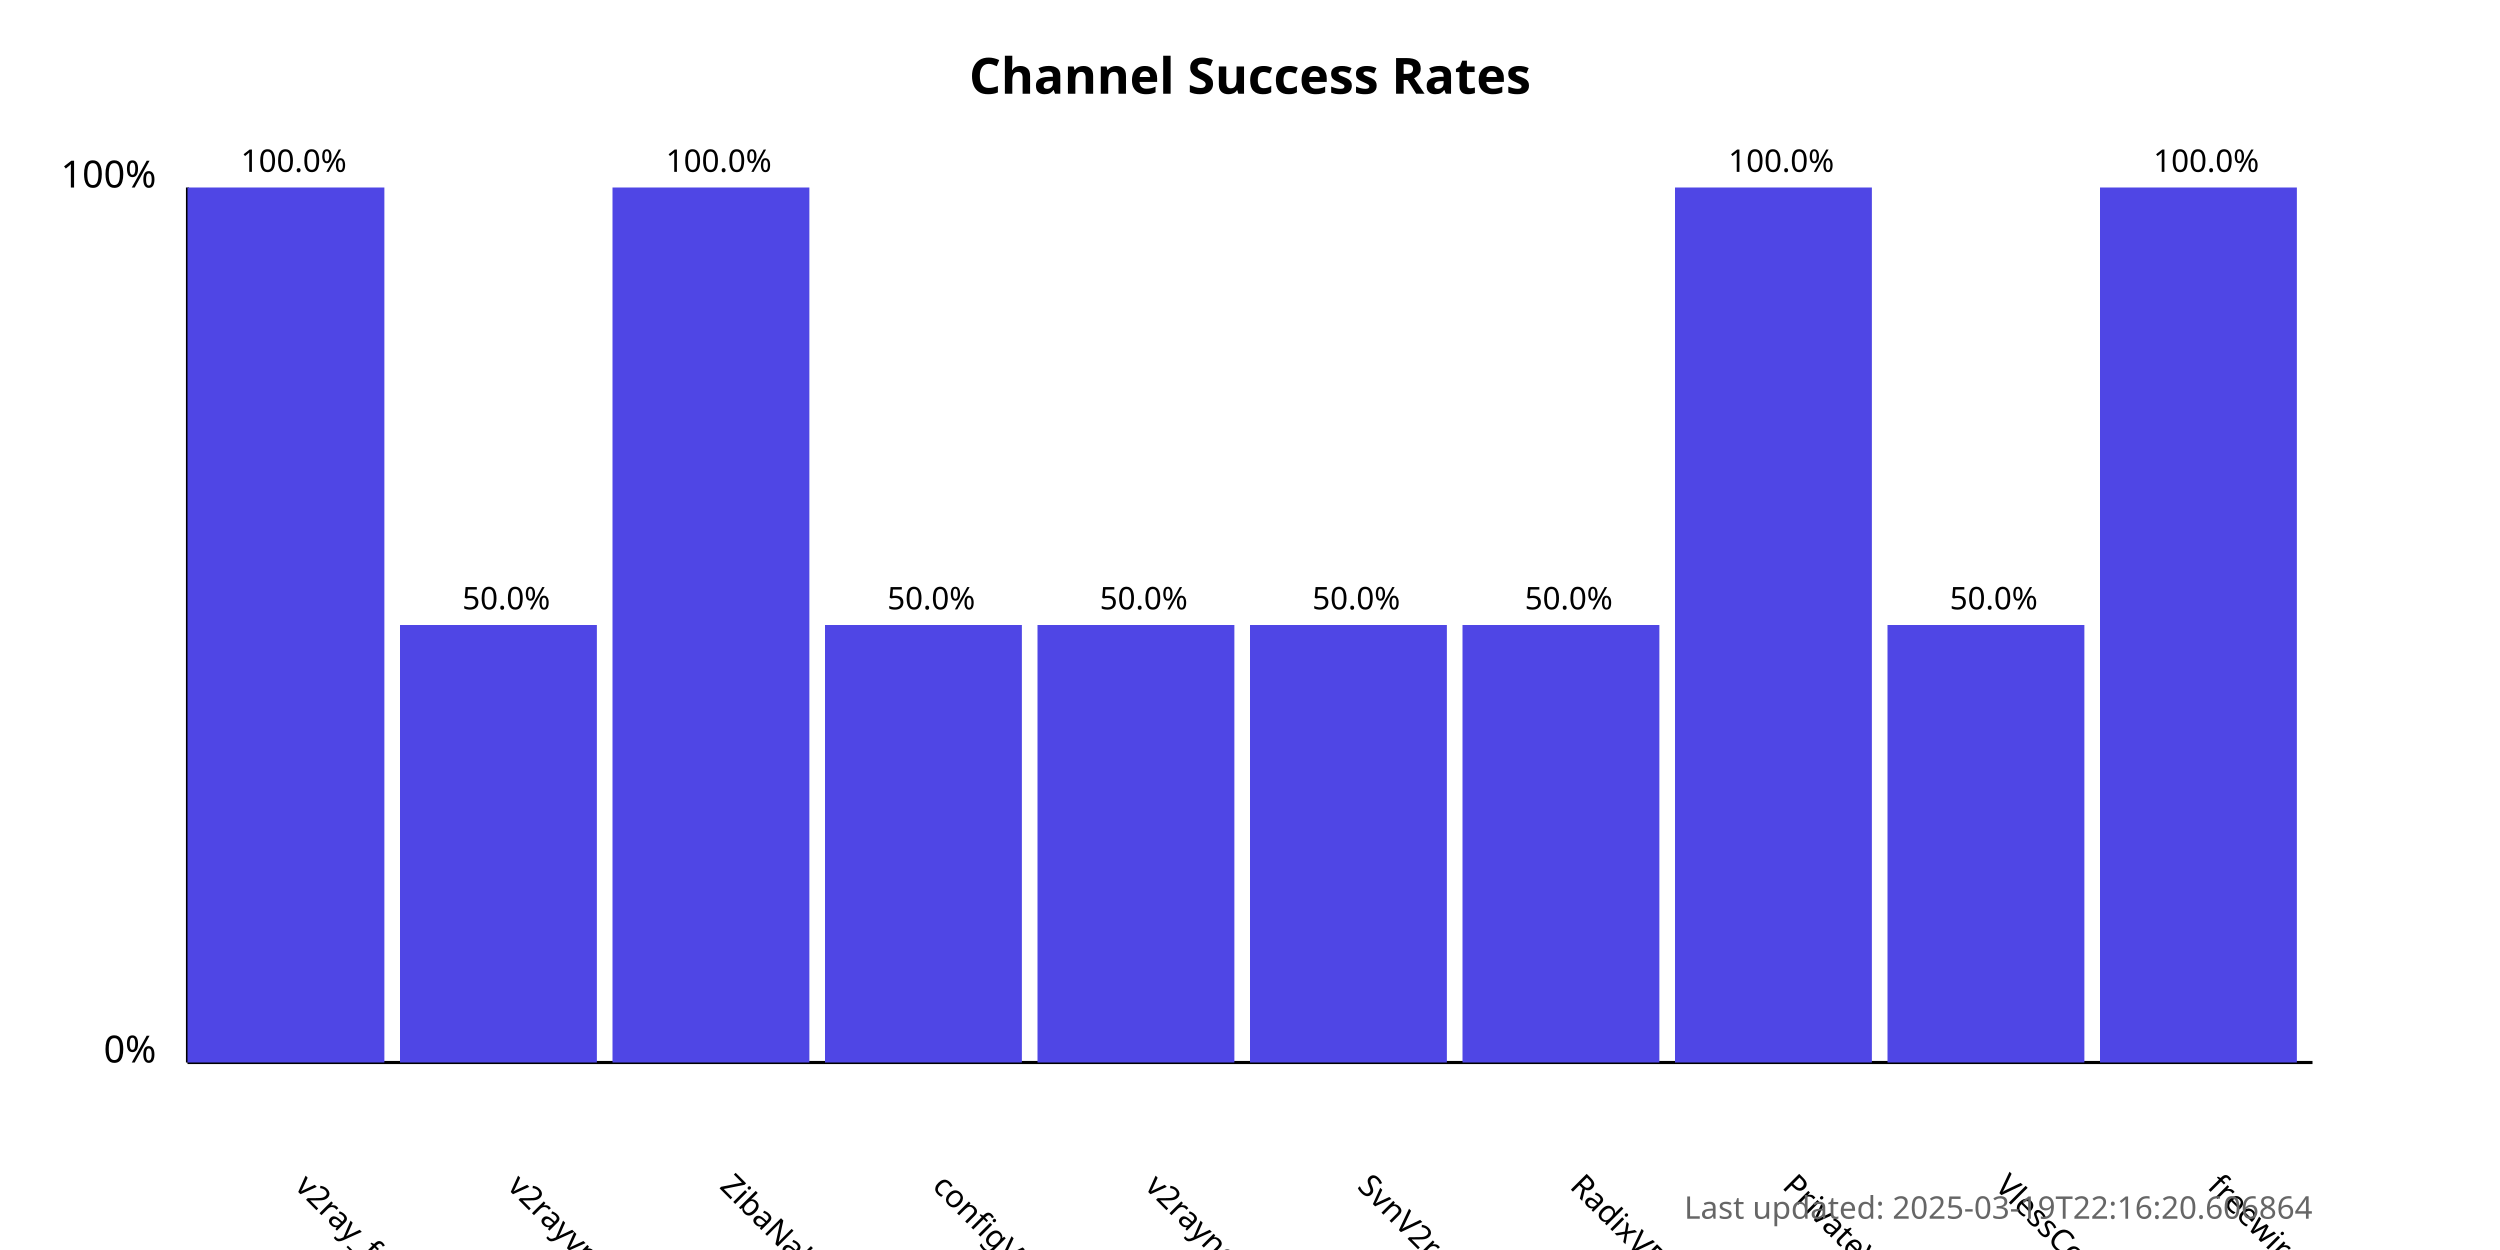
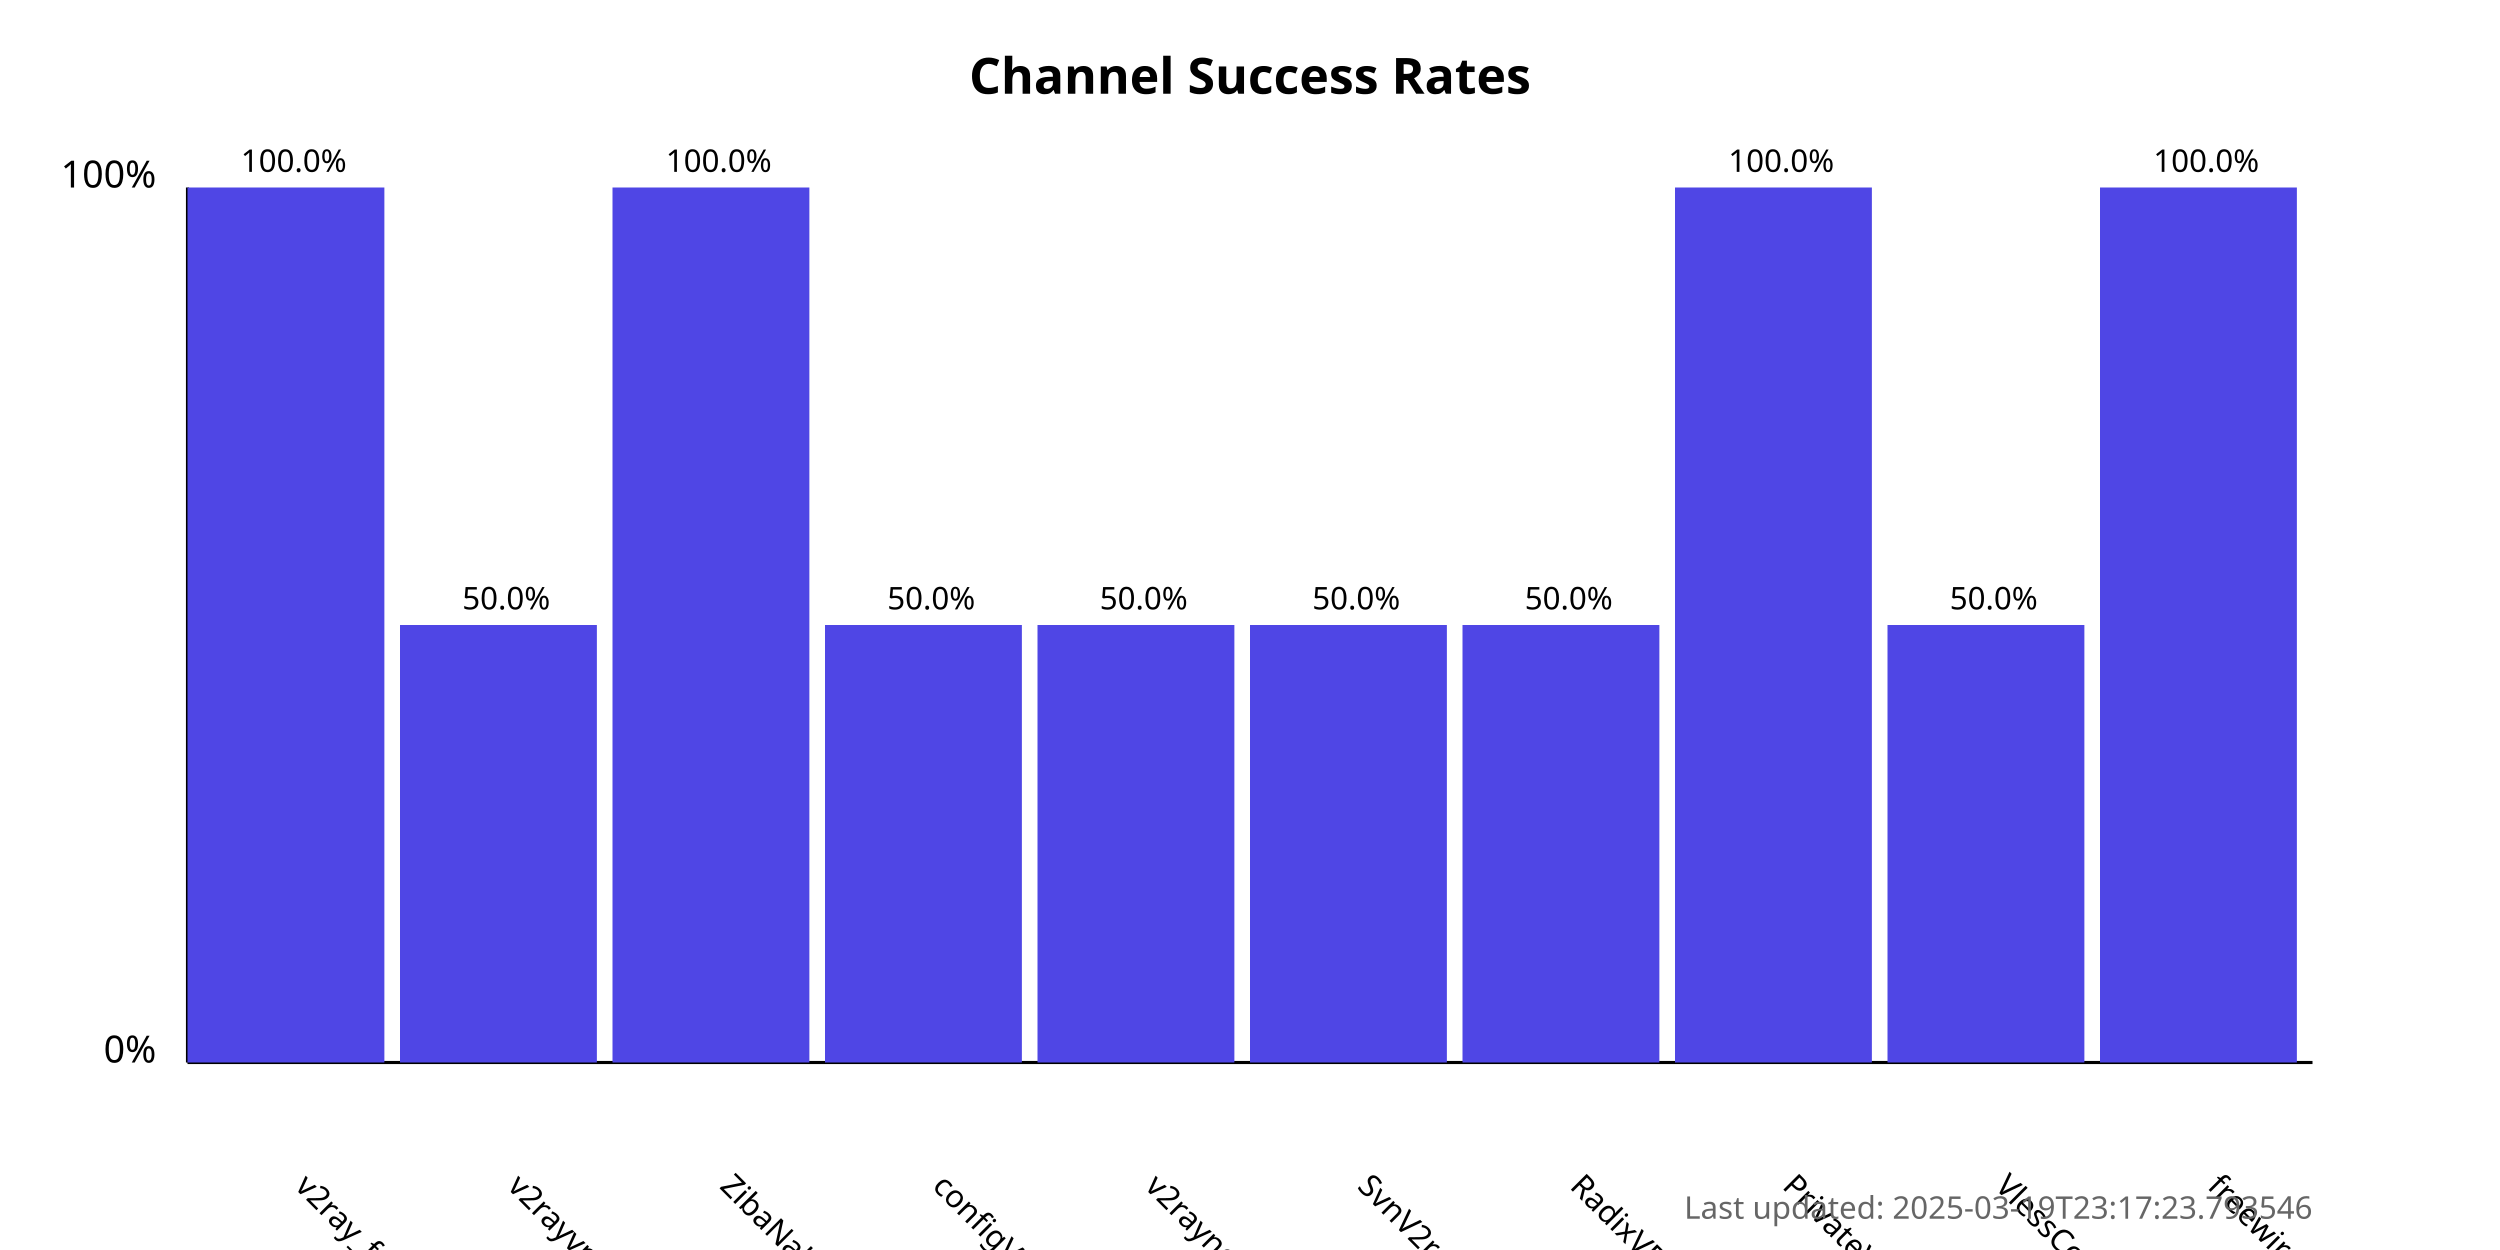
<svg xmlns="http://www.w3.org/2000/svg" width="800" height="400">
  <style>
            .chart-title { font: bold 16px sans-serif; }
            .axis-label { font: 12px sans-serif; }
            .tick-label { font: 10px sans-serif; }
            .bar { fill: #4f46e5; }
            .bar:hover { fill: #6366f1; }
            .timestamp { font: 10px sans-serif; fill: #666; }
        </style>
  <text x="400.0" y="30" text-anchor="middle" class="chart-title">
            Channel Success Rates
        </text>
  <line x1="60" y1="340" x2="60" y2="60" stroke="black" stroke-width="1" />
  <line x1="60" y1="340" x2="740" y2="340" stroke="black" stroke-width="1" />
  <text x="50" y="340" text-anchor="end" class="axis-label">0%</text>
  <text x="50" y="60" text-anchor="end" class="axis-label">100%</text>
  <g>
    <rect x="60" y="60.0" width="63.0" height="280.0" class="bar" />
    <text x="94.0" y="380" transform="rotate(45, 94.0, 380)" text-anchor="start" class="tick-label">
                v2ray_free_conf
            </text>
    <text x="94.0" y="55.0" text-anchor="middle" class="tick-label">
                100.0%
            </text>
  </g>
  <g>
    <rect x="128.0" y="200.0" width="63.0" height="140.0" class="bar" />
    <text x="162.0" y="380" transform="rotate(45, 162.0, 380)" text-anchor="start" class="tick-label">
                v2rayvpno
            </text>
    <text x="162.0" y="195.0" text-anchor="middle" class="tick-label">
                50.0%
            </text>
  </g>
  <g>
    <rect x="196.0" y="60.0" width="63.0" height="280.0" class="bar" />
    <text x="230.0" y="380" transform="rotate(45, 230.0, 380)" text-anchor="start" class="tick-label">
                ZibaNabz
            </text>
    <text x="230.0" y="55.0" text-anchor="middle" class="tick-label">
                100.0%
            </text>
  </g>
  <g>
    <rect x="264.0" y="200.0" width="63.0" height="140.0" class="bar" />
    <text x="298.0" y="380" transform="rotate(45, 298.0, 380)" text-anchor="start" class="tick-label">
                configV2rayForFree
            </text>
    <text x="298.0" y="195.0" text-anchor="middle" class="tick-label">
                50.0%
            </text>
  </g>
  <g>
    <rect x="332.0" y="200.0" width="63.0" height="140.0" class="bar" />
    <text x="366.0" y="380" transform="rotate(45, 366.0, 380)" text-anchor="start" class="tick-label">
                v2rayngvpn
            </text>
    <text x="366.0" y="195.0" text-anchor="middle" class="tick-label">
                50.0%
            </text>
  </g>
  <g>
    <rect x="400.0" y="200.0" width="63.0" height="140.0" class="bar" />
    <text x="434.0" y="380" transform="rotate(45, 434.0, 380)" text-anchor="start" class="tick-label">
                SvnV2ray
            </text>
    <text x="434.0" y="195.0" text-anchor="middle" class="tick-label">
                50.0%
            </text>
  </g>
  <g>
    <rect x="468.0" y="200.0" width="63.0" height="140.0" class="bar" />
    <text x="502.0" y="380" transform="rotate(45, 502.0, 380)" text-anchor="start" class="tick-label">
                RadixVPN
            </text>
    <text x="502.0" y="195.0" text-anchor="middle" class="tick-label">
                50.0%
            </text>
  </g>
  <g>
    <rect x="536.0" y="60.0" width="63.0" height="280.0" class="bar" />
    <text x="570.0" y="380" transform="rotate(45, 570.0, 380)" text-anchor="start" class="tick-label">
                PrivateVPNs
            </text>
    <text x="570.0" y="55.0" text-anchor="middle" class="tick-label">
                100.0%
            </text>
  </g>
  <g>
    <rect x="604.0" y="200.0" width="63.0" height="140.0" class="bar" />
    <text x="638.0" y="380" transform="rotate(45, 638.0, 380)" text-anchor="start" class="tick-label">
                VlessConfig
            </text>
    <text x="638.0" y="195.0" text-anchor="middle" class="tick-label">
                50.0%
            </text>
  </g>
  <g>
    <rect x="672.0" y="60.0" width="63.0" height="280.0" class="bar" />
    <text x="706.0" y="380" transform="rotate(45, 706.0, 380)" text-anchor="start" class="tick-label">
                freewireguard
            </text>
    <text x="706.0" y="55.0" text-anchor="middle" class="tick-label">
                100.0%
            </text>
  </g>
  <text x="740" y="390" text-anchor="end" class="timestamp">
-             Last updated: 2025-03-19T22:16:20.606864
+             Last updated: 2025-03-19T23:17:23.793546
        </text>
</svg>
